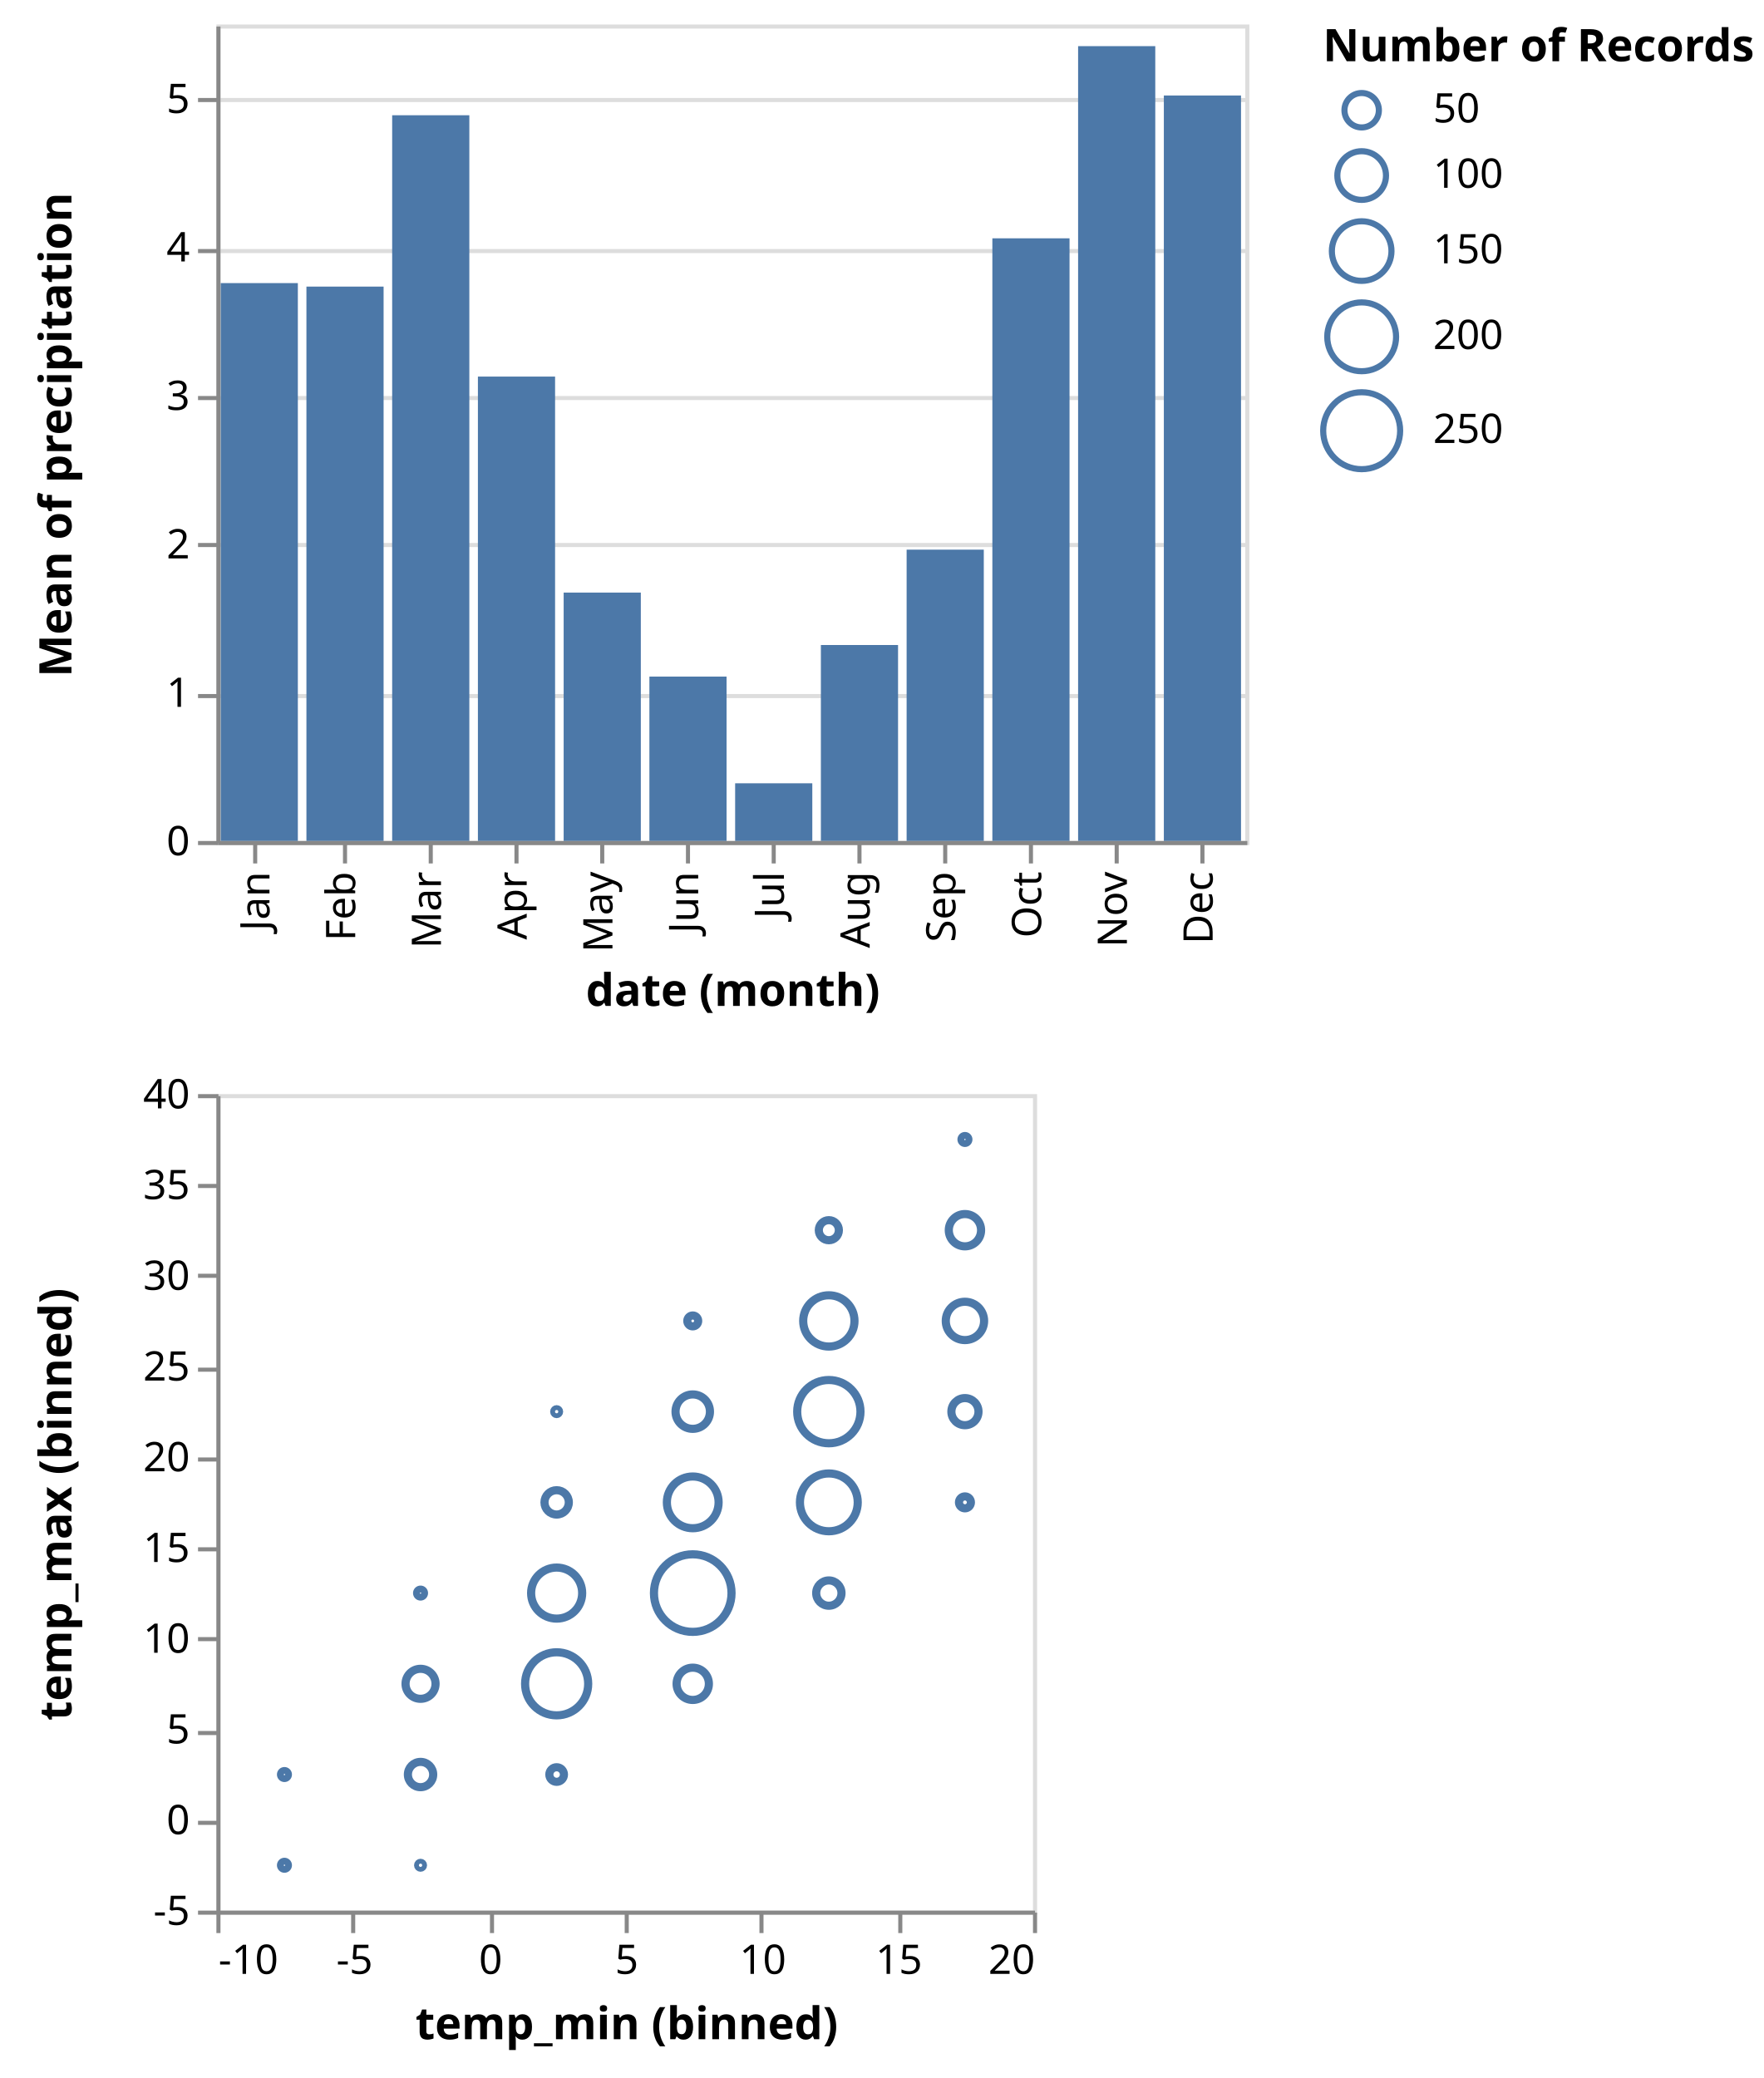
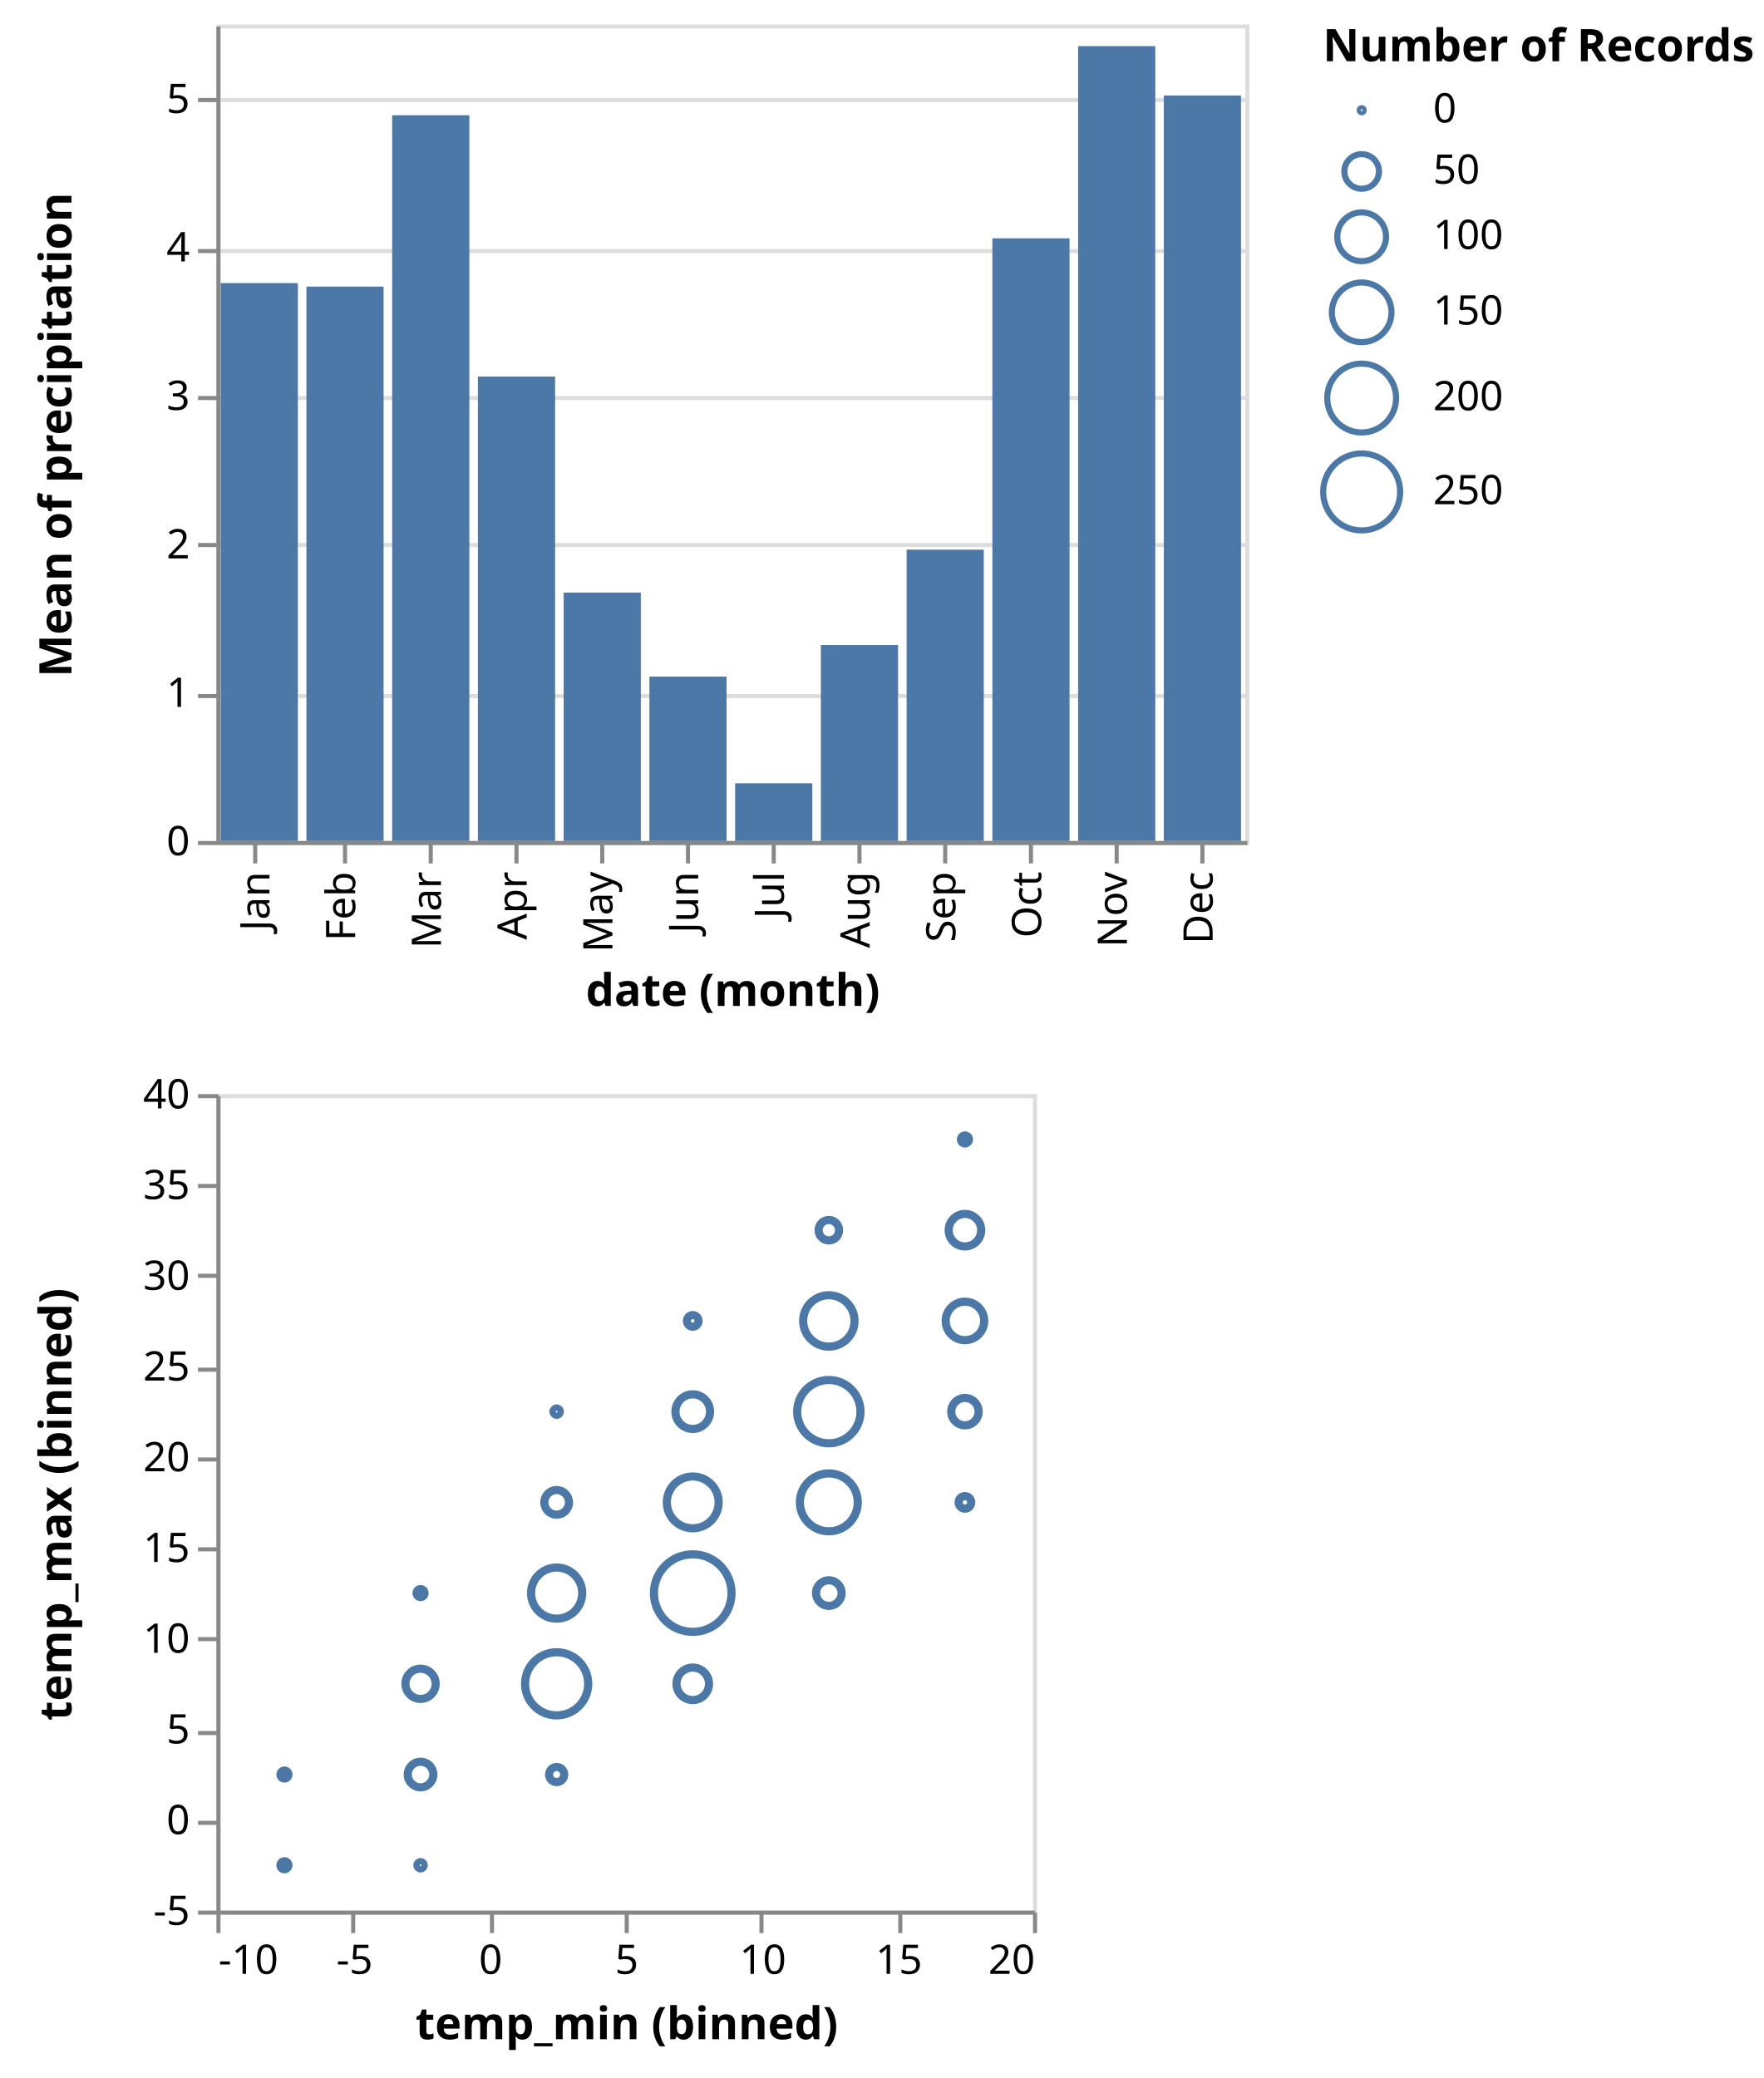
<svg xmlns="http://www.w3.org/2000/svg" class="marks" width="432" height="509" viewBox="0 0 432 509" version="1.1">
  <g transform="translate(53,6)">
    <g class="mark-group role-frame root">
      <g transform="translate(0,0)">
        <path class="background" d="M0,0h0v0h0Z" style="fill: none;" />
        <g>
          <g class="mark-group role-scope concat_0_group">
            <g transform="translate(0,0)">
              <path class="background" d="M0.5,0.5h252v200h-252Z" style="fill: none; stroke: #ddd;" />
              <g>
                <g class="mark-group role-axis">
                  <g transform="translate(0.5,0.5)">
                    <path class="background" d="M0,0h0v0h0Z" style="pointer-events: none; fill: none;" />
                    <g>
                      <g class="mark-rule role-axis-grid" style="pointer-events: none;">
                        <line transform="translate(0,200)" x2="252" y2="0" style="fill: none; stroke: #ddd; stroke-width: 1; opacity: 1;" />
                        <line transform="translate(0,164)" x2="252" y2="0" style="fill: none; stroke: #ddd; stroke-width: 1; opacity: 1;" />
                        <line transform="translate(0,127)" x2="252" y2="0" style="fill: none; stroke: #ddd; stroke-width: 1; opacity: 1;" />
                        <line transform="translate(0,91)" x2="252" y2="0" style="fill: none; stroke: #ddd; stroke-width: 1; opacity: 1;" />
                        <line transform="translate(0,55)" x2="252" y2="0" style="fill: none; stroke: #ddd; stroke-width: 1; opacity: 1;" />
                        <line transform="translate(0,18)" x2="252" y2="0" style="fill: none; stroke: #ddd; stroke-width: 1; opacity: 1;" />
                      </g>
                    </g>
                  </g>
                </g>
                <g class="mark-rect role-mark concat_0_marks">
                  <path d="M1.05,63.343h18.9v136.657h-18.9Z" style="fill: #4c78a8;" />
                  <path d="M22.05,64.2h18.9v135.8h-18.9Z" style="fill: #4c78a8;" />
                  <path d="M43.05,22.229h18.9v177.771h-18.9Z" style="fill: #4c78a8;" />
                  <path d="M64.05,86.242h18.9v113.758h-18.9Z" style="fill: #4c78a8;" />
                  <path d="M85.05,139.15h18.9v60.85h-18.9Z" style="fill: #4c78a8;" />
                  <path d="M106.05,159.727h18.9v40.273h-18.9Z" style="fill: #4c78a8;" />
                  <path d="M127.05,185.865h18.9v14.135h-18.9Z" style="fill: #4c78a8;" />
                  <path d="M148.05,151.994h18.9v48.006h-18.9Z" style="fill: #4c78a8;" />
                  <path d="M169.05,128.636h18.9v71.364h-18.9Z" style="fill: #4c78a8;" />
                  <path d="M190.05,52.375h18.9v147.625h-18.9Z" style="fill: #4c78a8;" />
                  <path d="M211.05,5.303h18.9v194.697h-18.9Z" style="fill: #4c78a8;" />
                  <path d="M232.05,17.39h18.9v182.61h-18.9Z" style="fill: #4c78a8;" />
                </g>
                <g class="mark-group role-axis">
                  <g transform="translate(0.5,200.5)">
                    <path class="background" d="M0,0h0v0h0Z" style="pointer-events: none; fill: none;" />
                    <g>
                      <g class="mark-rule role-axis-tick" style="pointer-events: none;">
                        <line transform="translate(9,0)" x2="0" y2="5" style="fill: none; stroke: #888; stroke-width: 1; opacity: 1;" />
                        <line transform="translate(31,0)" x2="0" y2="5" style="fill: none; stroke: #888; stroke-width: 1; opacity: 1;" />
                        <line transform="translate(52,0)" x2="0" y2="5" style="fill: none; stroke: #888; stroke-width: 1; opacity: 1;" />
                        <line transform="translate(73,0)" x2="0" y2="5" style="fill: none; stroke: #888; stroke-width: 1; opacity: 1;" />
                        <line transform="translate(94,0)" x2="0" y2="5" style="fill: none; stroke: #888; stroke-width: 1; opacity: 1;" />
                        <line transform="translate(115,0)" x2="0" y2="5" style="fill: none; stroke: #888; stroke-width: 1; opacity: 1;" />
                        <line transform="translate(136,0)" x2="0" y2="5" style="fill: none; stroke: #888; stroke-width: 1; opacity: 1;" />
                        <line transform="translate(157,0)" x2="0" y2="5" style="fill: none; stroke: #888; stroke-width: 1; opacity: 1;" />
                        <line transform="translate(178,0)" x2="0" y2="5" style="fill: none; stroke: #888; stroke-width: 1; opacity: 1;" />
                        <line transform="translate(199,0)" x2="0" y2="5" style="fill: none; stroke: #888; stroke-width: 1; opacity: 1;" />
                        <line transform="translate(220,0)" x2="0" y2="5" style="fill: none; stroke: #888; stroke-width: 1; opacity: 1;" />
                        <line transform="translate(241,0)" x2="0" y2="5" style="fill: none; stroke: #888; stroke-width: 1; opacity: 1;" />
                      </g>
                      <g class="mark-text role-axis-label" style="pointer-events: none;">
                        <text text-anchor="end" transform="translate(9.5,7) rotate(270) translate(0,3)" style="font: 10px sans-serif; fill: #000; opacity: 1;">Jan</text>
                        <text text-anchor="end" transform="translate(30.5,7) rotate(270) translate(0,3)" style="font: 10px sans-serif; fill: #000; opacity: 1;">Feb</text>
                        <text text-anchor="end" transform="translate(51.5,7) rotate(270) translate(0,3)" style="font: 10px sans-serif; fill: #000; opacity: 1;">Mar</text>
                        <text text-anchor="end" transform="translate(72.5,7) rotate(270) translate(0,3)" style="font: 10px sans-serif; fill: #000; opacity: 1;">Apr</text>
                        <text text-anchor="end" transform="translate(93.5,7) rotate(270) translate(0,3)" style="font: 10px sans-serif; fill: #000; opacity: 1;">May</text>
                        <text text-anchor="end" transform="translate(114.5,7) rotate(270) translate(0,3)" style="font: 10px sans-serif; fill: #000; opacity: 1;">Jun</text>
                        <text text-anchor="end" transform="translate(135.5,7) rotate(270) translate(0,3)" style="font: 10px sans-serif; fill: #000; opacity: 1;">Jul</text>
                        <text text-anchor="end" transform="translate(156.5,7) rotate(270) translate(0,3)" style="font: 10px sans-serif; fill: #000; opacity: 1;">Aug</text>
                        <text text-anchor="end" transform="translate(177.5,7) rotate(270) translate(0,3)" style="font: 10px sans-serif; fill: #000; opacity: 1;">Sep</text>
                        <text text-anchor="end" transform="translate(198.5,7) rotate(270) translate(0,3)" style="font: 10px sans-serif; fill: #000; opacity: 1;">Oct</text>
                        <text text-anchor="end" transform="translate(219.5,7) rotate(270) translate(0,3)" style="font: 10px sans-serif; fill: #000; opacity: 1;">Nov</text>
                        <text text-anchor="end" transform="translate(240.5,7) rotate(270) translate(0,3)" style="font: 10px sans-serif; fill: #000; opacity: 1;">Dec</text>
                      </g>
                      <g class="mark-rule role-axis-domain" style="pointer-events: none;">
                        <line transform="translate(0,0)" x2="252" y2="0" style="fill: none; stroke: #888; stroke-width: 1; opacity: 1;" />
                      </g>
                      <g class="mark-text role-axis-title" style="pointer-events: none;">
                        <text text-anchor="middle" transform="translate(126,39.8916)" style="font: bold 11px sans-serif; fill: #000; opacity: 1;">date (month)</text>
                      </g>
                    </g>
                  </g>
                </g>
                <g class="mark-group role-axis">
                  <g transform="translate(0.5,0.5)">
                    <path class="background" d="M0,0h0v0h0Z" style="pointer-events: none; fill: none;" />
                    <g>
                      <g class="mark-rule role-axis-tick" style="pointer-events: none;">
                        <line transform="translate(0,200)" x2="-5" y2="0" style="fill: none; stroke: #888; stroke-width: 1; opacity: 1;" />
                        <line transform="translate(0,164)" x2="-5" y2="0" style="fill: none; stroke: #888; stroke-width: 1; opacity: 1;" />
                        <line transform="translate(0,127)" x2="-5" y2="0" style="fill: none; stroke: #888; stroke-width: 1; opacity: 1;" />
                        <line transform="translate(0,91)" x2="-5" y2="0" style="fill: none; stroke: #888; stroke-width: 1; opacity: 1;" />
                        <line transform="translate(0,55)" x2="-5" y2="0" style="fill: none; stroke: #888; stroke-width: 1; opacity: 1;" />
                        <line transform="translate(0,18)" x2="-5" y2="0" style="fill: none; stroke: #888; stroke-width: 1; opacity: 1;" />
                      </g>
                      <g class="mark-text role-axis-label" style="pointer-events: none;">
                        <text text-anchor="end" transform="translate(-7,203)" style="font: 10px sans-serif; fill: #000; opacity: 1;">0</text>
                        <text text-anchor="end" transform="translate(-7,166.6364)" style="font: 10px sans-serif; fill: #000; opacity: 1;">1</text>
                        <text text-anchor="end" transform="translate(-7,130.2727)" style="font: 10px sans-serif; fill: #000; opacity: 1;">2</text>
                        <text text-anchor="end" transform="translate(-7,93.90909)" style="font: 10px sans-serif; fill: #000; opacity: 1;">3</text>
                        <text text-anchor="end" transform="translate(-7,57.54545)" style="font: 10px sans-serif; fill: #000; opacity: 1;">4</text>
                        <text text-anchor="end" transform="translate(-7,21.18182)" style="font: 10px sans-serif; fill: #000; opacity: 1;">5</text>
                      </g>
                      <g class="mark-rule role-axis-domain" style="pointer-events: none;">
                        <line transform="translate(0,200)" x2="0" y2="-200" style="fill: none; stroke: #888; stroke-width: 1; opacity: 1;" />
                      </g>
                      <g class="mark-text role-axis-title" style="pointer-events: none;">
                        <text text-anchor="middle" transform="translate(-34,100) rotate(-90) translate(0,-2)" style="font: bold 11px sans-serif; fill: #000; opacity: 1;">Mean of precipitation</text>
                      </g>
                    </g>
                  </g>
                </g>
              </g>
            </g>
          </g>
          <g class="mark-group role-scope concat_1_group">
            <g transform="translate(0,262)">
              <path class="background" d="M0.5,0.5h200v200h-200Z" style="fill: none; stroke: #ddd;" />
              <g>
                <g class="mark-symbol role-mark concat_1_marks">
                  <path transform="translate(116.6667,122.2222)" d="M9.5,0A9.5,9.5,0,1,1,-9.5,0A9.5,9.5,0,1,1,9.5,0" style="fill: none; stroke: #4c78a8; stroke-width: 2;" />
-                   <path transform="translate(83.33333,122.2222)" d="M6.252,0A6.252,6.252,0,1,1,-6.252,0A6.252,6.252,0,1,1,6.252,0" style="fill: none; stroke: #4c78a8; stroke-width: 2;" />
-                   <path transform="translate(83.33333,144.4444)" d="M7.726,0A7.726,7.726,0,1,1,-7.726,0A7.726,7.726,0,1,1,7.726,0" style="fill: none; stroke: #4c78a8; stroke-width: 2;" />
-                   <path transform="translate(83.33333,166.6667)" d="M1.788,0A1.788,1.788,0,1,1,-1.788,0A1.788,1.788,0,1,1,1.788,0" style="fill: none; stroke: #4c78a8; stroke-width: 2;" />
-                   <path transform="translate(116.6667,144.4444)" d="M3.954,0A3.954,3.954,0,1,1,-3.954,0A3.954,3.954,0,1,1,3.954,0" style="fill: none; stroke: #4c78a8; stroke-width: 2;" />
-                   <path transform="translate(50,144.4444)" d="M3.675,0A3.675,3.675,0,1,1,-3.675,0A3.675,3.675,0,1,1,3.675,0" style="fill: none; stroke: #4c78a8; stroke-width: 2;" />
-                   <path transform="translate(50,166.6667)" d="M3.097,0A3.097,3.097,0,1,1,-3.097,0A3.097,3.097,0,1,1,3.097,0" style="fill: none; stroke: #4c78a8; stroke-width: 2;" />
-                   <path transform="translate(50,188.8889)" d="M0.596,0A0.596,0.596,0,1,1,-0.596,0A0.596,0.596,0,1,1,0.596,0" style="fill: none; stroke: #4c78a8; stroke-width: 2;" />
-                   <path transform="translate(116.6667,100)" d="M6.336,0A6.336,6.336,0,1,1,-6.336,0A6.336,6.336,0,1,1,6.336,0" style="fill: none; stroke: #4c78a8; stroke-width: 2;" />
-                   <path transform="translate(83.33333,100)" d="M2.98,0A2.98,2.98,0,1,1,-2.98,0A2.98,2.98,0,1,1,2.98,0" style="fill: none; stroke: #4c78a8; stroke-width: 2;" />
-                   <path transform="translate(116.6667,77.77778)" d="M4.215,0A4.215,4.215,0,1,1,-4.215,0A4.215,4.215,0,1,1,4.215,0" style="fill: none; stroke: #4c78a8; stroke-width: 2;" />
-                   <path transform="translate(83.33333,77.77778)" d="M0.596,0A0.596,0.596,0,1,1,-0.596,0A0.596,0.596,0,1,1,0.596,0" style="fill: none; stroke: #4c78a8; stroke-width: 2;" />
-                   <path transform="translate(150,122.2222)" d="M3.097,0A3.097,3.097,0,1,1,-3.097,0A3.097,3.097,0,1,1,3.097,0" style="fill: none; stroke: #4c78a8; stroke-width: 2;" />
-                   <path transform="translate(116.6667,55.55556)" d="M1.333,0A1.333,1.333,0,1,1,-1.333,0A1.333,1.333,0,1,1,1.333,0" style="fill: none; stroke: #4c78a8; stroke-width: 2;" />
-                   <path transform="translate(150,55.55556)" d="M6.28,0A6.28,6.28,0,1,1,-6.28,0A6.28,6.28,0,1,1,6.28,0" style="fill: none; stroke: #4c78a8; stroke-width: 2;" />
-                   <path transform="translate(150,100)" d="M7.078,0A7.078,7.078,0,1,1,-7.078,0A7.078,7.078,0,1,1,7.078,0" style="fill: none; stroke: #4c78a8; stroke-width: 2;" />
-                   <path transform="translate(150,77.77778)" d="M7.749,0A7.749,7.749,0,1,1,-7.749,0A7.749,7.749,0,1,1,7.749,0" style="fill: none; stroke: #4c78a8; stroke-width: 2;" />
-                   <path transform="translate(183.3333,77.77778)" d="M3.319,0A3.319,3.319,0,1,1,-3.319,0A3.319,3.319,0,1,1,3.319,0" style="fill: none; stroke: #4c78a8; stroke-width: 2;" />
-                   <path transform="translate(183.3333,55.55556)" d="M4.694,0A4.694,4.694,0,1,1,-4.694,0A4.694,4.694,0,1,1,4.694,0" style="fill: none; stroke: #4c78a8; stroke-width: 2;" />
-                   <path transform="translate(183.3333,33.33333)" d="M3.954,0A3.954,3.954,0,1,1,-3.954,0A3.954,3.954,0,1,1,3.954,0" style="fill: none; stroke: #4c78a8; stroke-width: 2;" />
-                   <path transform="translate(150,33.33333)" d="M2.458,0A2.458,2.458,0,1,1,-2.458,0A2.458,2.458,0,1,1,2.458,0" style="fill: none; stroke: #4c78a8; stroke-width: 2;" />
-                   <path transform="translate(183.3333,100)" d="M1.46,0A1.46,1.46,0,1,1,-1.46,0A1.46,1.46,0,1,1,1.46,0" style="fill: none; stroke: #4c78a8; stroke-width: 2;" />
-                   <path transform="translate(16.66667,166.6667)" d="M0.843,0A0.843,0.843,0,1,1,-0.843,0A0.843,0.843,0,1,1,0.843,0" style="fill: none; stroke: #4c78a8; stroke-width: 2;" />
-                   <path transform="translate(16.66667,188.8889)" d="M0.843,0A0.843,0.843,0,1,1,-0.843,0A0.843,0.843,0,1,1,0.843,0" style="fill: none; stroke: #4c78a8; stroke-width: 2;" />
-                   <path transform="translate(183.3333,11.11111)" d="M0.843,0A0.843,0.843,0,1,1,-0.843,0A0.843,0.843,0,1,1,0.843,0" style="fill: none; stroke: #4c78a8; stroke-width: 2;" />
-                   <path transform="translate(50,122.2222)" d="M0.843,0A0.843,0.843,0,1,1,-0.843,0A0.843,0.843,0,1,1,0.843,0" style="fill: none; stroke: #4c78a8; stroke-width: 2;" />
+                   <path transform="translate(83.33333,122.2222)" d="M6.263,0A6.263,6.263,0,1,1,-6.263,0A6.263,6.263,0,1,1,6.263,0" style="fill: none; stroke: #4c78a8; stroke-width: 2;" />
+                   <path transform="translate(83.33333,144.4444)" d="M7.732,0A7.732,7.732,0,1,1,-7.732,0A7.732,7.732,0,1,1,7.732,0" style="fill: none; stroke: #4c78a8; stroke-width: 2;" />
+                   <path transform="translate(83.33333,166.6667)" d="M1.854,0A1.854,1.854,0,1,1,-1.854,0A1.854,1.854,0,1,1,1.854,0" style="fill: none; stroke: #4c78a8; stroke-width: 2;" />
+                   <path transform="translate(116.6667,144.4444)" d="M3.98,0A3.98,3.98,0,1,1,-3.98,0A3.98,3.98,0,1,1,3.98,0" style="fill: none; stroke: #4c78a8; stroke-width: 2;" />
+                   <path transform="translate(50,144.4444)" d="M3.703,0A3.703,3.703,0,1,1,-3.703,0A3.703,3.703,0,1,1,3.703,0" style="fill: none; stroke: #4c78a8; stroke-width: 2;" />
+                   <path transform="translate(50,166.6667)" d="M3.133,0A3.133,3.133,0,1,1,-3.133,0A3.133,3.133,0,1,1,3.133,0" style="fill: none; stroke: #4c78a8; stroke-width: 2;" />
+                   <path transform="translate(50,188.8889)" d="M0.777,0A0.777,0.777,0,1,1,-0.777,0A0.777,0.777,0,1,1,0.777,0" style="fill: none; stroke: #4c78a8; stroke-width: 2;" />
+                   <path transform="translate(116.6667,100)" d="M6.347,0A6.347,6.347,0,1,1,-6.347,0A6.347,6.347,0,1,1,6.347,0" style="fill: none; stroke: #4c78a8; stroke-width: 2;" />
+                   <path transform="translate(83.33333,100)" d="M3.018,0A3.018,3.018,0,1,1,-3.018,0A3.018,3.018,0,1,1,3.018,0" style="fill: none; stroke: #4c78a8; stroke-width: 2;" />
+                   <path transform="translate(116.6667,77.77778)" d="M4.239,0A4.239,4.239,0,1,1,-4.239,0A4.239,4.239,0,1,1,4.239,0" style="fill: none; stroke: #4c78a8; stroke-width: 2;" />
+                   <path transform="translate(83.33333,77.77778)" d="M0.777,0A0.777,0.777,0,1,1,-0.777,0A0.777,0.777,0,1,1,0.777,0" style="fill: none; stroke: #4c78a8; stroke-width: 2;" />
+                   <path transform="translate(150,122.2222)" d="M3.133,0A3.133,3.133,0,1,1,-3.133,0A3.133,3.133,0,1,1,3.133,0" style="fill: none; stroke: #4c78a8; stroke-width: 2;" />
+                   <path transform="translate(116.6667,55.55556)" d="M1.422,0A1.422,1.422,0,1,1,-1.422,0A1.422,1.422,0,1,1,1.422,0" style="fill: none; stroke: #4c78a8; stroke-width: 2;" />
+                   <path transform="translate(150,55.55556)" d="M6.291,0A6.291,6.291,0,1,1,-6.291,0A6.291,6.291,0,1,1,6.291,0" style="fill: none; stroke: #4c78a8; stroke-width: 2;" />
+                   <path transform="translate(150,100)" d="M7.086,0A7.086,7.086,0,1,1,-7.086,0A7.086,7.086,0,1,1,7.086,0" style="fill: none; stroke: #4c78a8; stroke-width: 2;" />
+                   <path transform="translate(150,77.77778)" d="M7.754,0A7.754,7.754,0,1,1,-7.754,0A7.754,7.754,0,1,1,7.754,0" style="fill: none; stroke: #4c78a8; stroke-width: 2;" />
+                   <path transform="translate(183.3333,77.77778)" d="M3.352,0A3.352,3.352,0,1,1,-3.352,0A3.352,3.352,0,1,1,3.352,0" style="fill: none; stroke: #4c78a8; stroke-width: 2;" />
+                   <path transform="translate(183.3333,55.55556)" d="M4.714,0A4.714,4.714,0,1,1,-4.714,0A4.714,4.714,0,1,1,4.714,0" style="fill: none; stroke: #4c78a8; stroke-width: 2;" />
+                   <path transform="translate(183.3333,33.33333)" d="M3.98,0A3.98,3.98,0,1,1,-3.98,0A3.98,3.98,0,1,1,3.98,0" style="fill: none; stroke: #4c78a8; stroke-width: 2;" />
+                   <path transform="translate(150,33.33333)" d="M2.505,0A2.505,2.505,0,1,1,-2.505,0A2.505,2.505,0,1,1,2.505,0" style="fill: none; stroke: #4c78a8; stroke-width: 2;" />
+                   <path transform="translate(183.3333,100)" d="M1.541,0A1.541,1.541,0,1,1,-1.541,0A1.541,1.541,0,1,1,1.541,0" style="fill: none; stroke: #4c78a8; stroke-width: 2;" />
+                   <path transform="translate(16.66667,166.6667)" d="M0.979,0A0.979,0.979,0,1,1,-0.979,0A0.979,0.979,0,1,1,0.979,0" style="fill: none; stroke: #4c78a8; stroke-width: 2;" />
+                   <path transform="translate(16.66667,188.8889)" d="M0.979,0A0.979,0.979,0,1,1,-0.979,0A0.979,0.979,0,1,1,0.979,0" style="fill: none; stroke: #4c78a8; stroke-width: 2;" />
+                   <path transform="translate(183.3333,11.11111)" d="M0.979,0A0.979,0.979,0,1,1,-0.979,0A0.979,0.979,0,1,1,0.979,0" style="fill: none; stroke: #4c78a8; stroke-width: 2;" />
+                   <path transform="translate(50,122.2222)" d="M0.979,0A0.979,0.979,0,1,1,-0.979,0A0.979,0.979,0,1,1,0.979,0" style="fill: none; stroke: #4c78a8; stroke-width: 2;" />
                </g>
                <g class="mark-group role-axis">
                  <g transform="translate(0.5,200.5)">
                    <path class="background" d="M0,0h0v0h0Z" style="pointer-events: none; fill: none;" />
                    <g>
                      <g class="mark-rule role-axis-tick" style="pointer-events: none;">
                        <line transform="translate(0,0)" x2="0" y2="5" style="fill: none; stroke: #888; stroke-width: 1; opacity: 1;" />
                        <line transform="translate(33,0)" x2="0" y2="5" style="fill: none; stroke: #888; stroke-width: 1; opacity: 1;" />
                        <line transform="translate(67,0)" x2="0" y2="5" style="fill: none; stroke: #888; stroke-width: 1; opacity: 1;" />
                        <line transform="translate(100,0)" x2="0" y2="5" style="fill: none; stroke: #888; stroke-width: 1; opacity: 1;" />
                        <line transform="translate(133,0)" x2="0" y2="5" style="fill: none; stroke: #888; stroke-width: 1; opacity: 1;" />
                        <line transform="translate(167,0)" x2="0" y2="5" style="fill: none; stroke: #888; stroke-width: 1; opacity: 1;" />
                        <line transform="translate(200,0)" x2="0" y2="5" style="fill: none; stroke: #888; stroke-width: 1; opacity: 1;" />
                      </g>
                      <g class="mark-text role-axis-label" style="pointer-events: none;">
                        <text text-anchor="start" transform="translate(0,15)" style="font: 10px sans-serif; fill: #000; opacity: 1;">-10</text>
                        <text text-anchor="middle" transform="translate(33.33333,15)" style="font: 10px sans-serif; fill: #000; opacity: 1;">-5</text>
                        <text text-anchor="middle" transform="translate(66.66667,15)" style="font: 10px sans-serif; fill: #000; opacity: 1;">0</text>
                        <text text-anchor="middle" transform="translate(100,15)" style="font: 10px sans-serif; fill: #000; opacity: 1;">5</text>
                        <text text-anchor="middle" transform="translate(133.3333,15)" style="font: 10px sans-serif; fill: #000; opacity: 1;">10</text>
                        <text text-anchor="middle" transform="translate(166.6667,15)" style="font: 10px sans-serif; fill: #000; opacity: 1;">15</text>
                        <text text-anchor="end" transform="translate(200,15)" style="font: 10px sans-serif; fill: #000; opacity: 1;">20</text>
                      </g>
                      <g class="mark-rule role-axis-domain" style="pointer-events: none;">
                        <line transform="translate(0,0)" x2="200" y2="0" style="fill: none; stroke: #888; stroke-width: 1; opacity: 1;" />
                      </g>
                      <g class="mark-text role-axis-title" style="pointer-events: none;">
                        <text text-anchor="middle" transform="translate(100,31)" style="font: bold 11px sans-serif; fill: #000; opacity: 1;">temp_min (binned)</text>
                      </g>
                    </g>
                  </g>
                </g>
                <g class="mark-group role-axis">
                  <g transform="translate(0.5,0.5)">
                    <path class="background" d="M0,0h0v0h0Z" style="pointer-events: none; fill: none;" />
                    <g>
                      <g class="mark-rule role-axis-tick" style="pointer-events: none;">
                        <line transform="translate(0,200)" x2="-5" y2="0" style="fill: none; stroke: #888; stroke-width: 1; opacity: 1;" />
                        <line transform="translate(0,178)" x2="-5" y2="0" style="fill: none; stroke: #888; stroke-width: 1; opacity: 1;" />
                        <line transform="translate(0,156)" x2="-5" y2="0" style="fill: none; stroke: #888; stroke-width: 1; opacity: 1;" />
                        <line transform="translate(0,133)" x2="-5" y2="0" style="fill: none; stroke: #888; stroke-width: 1; opacity: 1;" />
                        <line transform="translate(0,111)" x2="-5" y2="0" style="fill: none; stroke: #888; stroke-width: 1; opacity: 1;" />
                        <line transform="translate(0,89)" x2="-5" y2="0" style="fill: none; stroke: #888; stroke-width: 1; opacity: 1;" />
                        <line transform="translate(0,67)" x2="-5" y2="0" style="fill: none; stroke: #888; stroke-width: 1; opacity: 1;" />
                        <line transform="translate(0,44)" x2="-5" y2="0" style="fill: none; stroke: #888; stroke-width: 1; opacity: 1;" />
                        <line transform="translate(0,22)" x2="-5" y2="0" style="fill: none; stroke: #888; stroke-width: 1; opacity: 1;" />
                        <line transform="translate(0,0)" x2="-5" y2="0" style="fill: none; stroke: #888; stroke-width: 1; opacity: 1;" />
                      </g>
                      <g class="mark-text role-axis-label" style="pointer-events: none;">
                        <text text-anchor="end" transform="translate(-7,203)" style="font: 10px sans-serif; fill: #000; opacity: 1;">-5</text>
                        <text text-anchor="end" transform="translate(-7,180.7778)" style="font: 10px sans-serif; fill: #000; opacity: 1;">0</text>
                        <text text-anchor="end" transform="translate(-7,158.5556)" style="font: 10px sans-serif; fill: #000; opacity: 1;">5</text>
                        <text text-anchor="end" transform="translate(-7,136.3333)" style="font: 10px sans-serif; fill: #000; opacity: 1;">10</text>
                        <text text-anchor="end" transform="translate(-7,114.1111)" style="font: 10px sans-serif; fill: #000; opacity: 1;">15</text>
                        <text text-anchor="end" transform="translate(-7,91.88889)" style="font: 10px sans-serif; fill: #000; opacity: 1;">20</text>
                        <text text-anchor="end" transform="translate(-7,69.66667)" style="font: 10px sans-serif; fill: #000; opacity: 1;">25</text>
                        <text text-anchor="end" transform="translate(-7,47.44444)" style="font: 10px sans-serif; fill: #000; opacity: 1;">30</text>
                        <text text-anchor="end" transform="translate(-7,25.22222)" style="font: 10px sans-serif; fill: #000; opacity: 1;">35</text>
                        <text text-anchor="end" transform="translate(-7,3)" style="font: 10px sans-serif; fill: #000; opacity: 1;">40</text>
                      </g>
                      <g class="mark-rule role-axis-domain" style="pointer-events: none;">
                        <line transform="translate(0,200)" x2="0" y2="-200" style="fill: none; stroke: #888; stroke-width: 1; opacity: 1;" />
                      </g>
                      <g class="mark-text role-axis-title" style="pointer-events: none;">
                        <text text-anchor="middle" transform="translate(-34,100) rotate(-90) translate(0,-2)" style="font: bold 11px sans-serif; fill: #000; opacity: 1;">temp_max (binned)</text>
                      </g>
                    </g>
                  </g>
                </g>
              </g>
            </g>
          </g>
          <g class="mark-group role-legend">
            <g transform="translate(271,0)">
-               <path class="background" d="M0,0h103v110h-103Z" style="pointer-events: none; fill: none;" />
+               <path class="background" d="M0,0h103v125h-103Z" style="pointer-events: none; fill: none;" />
              <g>
                <g class="mark-group role-legend-entry">
                  <g transform="translate(0,16)">
                    <path class="background" d="M0,0h0v0h0Z" style="pointer-events: none; fill: none;" />
                    <g>
                      <g class="mark-symbol role-legend-symbol" style="pointer-events: none;">
-                         <path transform="translate(9.5,5)" d="M4.215,0A4.215,4.215,0,1,1,-4.215,0A4.215,4.215,0,1,1,4.215,0" style="fill: none; stroke: #4c78a8; stroke-width: 1.5; opacity: 1;" />
-                         <path transform="translate(9.5,21)" d="M5.961,0A5.961,5.961,0,1,1,-5.961,0A5.961,5.961,0,1,1,5.961,0" style="fill: none; stroke: #4c78a8; stroke-width: 1.5; opacity: 1;" />
-                         <path transform="translate(9.5,39.5)" d="M7.3,0A7.3,7.3,0,1,1,-7.3,0A7.3,7.3,0,1,1,7.3,0" style="fill: none; stroke: #4c78a8; stroke-width: 1.5; opacity: 1;" />
-                         <path transform="translate(9.5,60.5)" d="M8.43,0A8.43,8.43,0,1,1,-8.43,0A8.43,8.43,0,1,1,8.43,0" style="fill: none; stroke: #4c78a8; stroke-width: 1.5; opacity: 1;" />
-                         <path transform="translate(9.5,83.5)" d="M9.425,0A9.425,9.425,0,1,1,-9.425,0A9.425,9.425,0,1,1,9.425,0" style="fill: none; stroke: #4c78a8; stroke-width: 1.5; opacity: 1;" />
+                         <path transform="translate(9.5,5)" d="M0.5,0A0.5,0.5,0,1,1,-0.5,0A0.5,0.5,0,1,1,0.5,0" style="fill: none; stroke: #4c78a8; stroke-width: 1.5; opacity: 1;" />
+                         <path transform="translate(9.5,20)" d="M4.239,0A4.239,4.239,0,1,1,-4.239,0A4.239,4.239,0,1,1,4.239,0" style="fill: none; stroke: #4c78a8; stroke-width: 1.5; opacity: 1;" />
+                         <path transform="translate(9.5,36)" d="M5.974,0A5.974,5.974,0,1,1,-5.974,0A5.974,5.974,0,1,1,5.974,0" style="fill: none; stroke: #4c78a8; stroke-width: 1.5; opacity: 1;" />
+                         <path transform="translate(9.5,54.5)" d="M7.308,0A7.308,7.308,0,1,1,-7.308,0A7.308,7.308,0,1,1,7.308,0" style="fill: none; stroke: #4c78a8; stroke-width: 1.5; opacity: 1;" />
+                         <path transform="translate(9.5,75.5)" d="M8.433,0A8.433,8.433,0,1,1,-8.433,0A8.433,8.433,0,1,1,8.433,0" style="fill: none; stroke: #4c78a8; stroke-width: 1.5; opacity: 1;" />
+                         <path transform="translate(9.5,98.5)" d="M9.425,0A9.425,9.425,0,1,1,-9.425,0A9.425,9.425,0,1,1,9.425,0" style="fill: none; stroke: #4c78a8; stroke-width: 1.5; opacity: 1;" />
                      </g>
                      <g class="mark-text role-legend-label" style="pointer-events: none;">
-                         <text text-anchor="start" transform="translate(27,8)" style="font: 10px sans-serif; fill: #000; opacity: 1;">50</text>
-                         <text text-anchor="start" transform="translate(27,24)" style="font: 10px sans-serif; fill: #000; opacity: 1;">100</text>
-                         <text text-anchor="start" transform="translate(27,42.5)" style="font: 10px sans-serif; fill: #000; opacity: 1;">150</text>
-                         <text text-anchor="start" transform="translate(27,63.5)" style="font: 10px sans-serif; fill: #000; opacity: 1;">200</text>
-                         <text text-anchor="start" transform="translate(27,86.5)" style="font: 10px sans-serif; fill: #000; opacity: 1;">250</text>
+                         <text text-anchor="start" transform="translate(27,8)" style="font: 10px sans-serif; fill: #000; opacity: 1;">0</text>
+                         <text text-anchor="start" transform="translate(27,23)" style="font: 10px sans-serif; fill: #000; opacity: 1;">50</text>
+                         <text text-anchor="start" transform="translate(27,39)" style="font: 10px sans-serif; fill: #000; opacity: 1;">100</text>
+                         <text text-anchor="start" transform="translate(27,57.5)" style="font: 10px sans-serif; fill: #000; opacity: 1;">150</text>
+                         <text text-anchor="start" transform="translate(27,78.5)" style="font: 10px sans-serif; fill: #000; opacity: 1;">200</text>
+                         <text text-anchor="start" transform="translate(27,101.5)" style="font: 10px sans-serif; fill: #000; opacity: 1;">250</text>
                      </g>
                    </g>
                  </g>
                </g>
                <g class="mark-text role-legend-title" style="pointer-events: none;">
                  <text text-anchor="start" transform="translate(0,9)" style="font: bold 11px sans-serif; fill: #000; opacity: 1;">Number of Records</text>
                </g>
              </g>
            </g>
          </g>
        </g>
      </g>
    </g>
  </g>
</svg>
